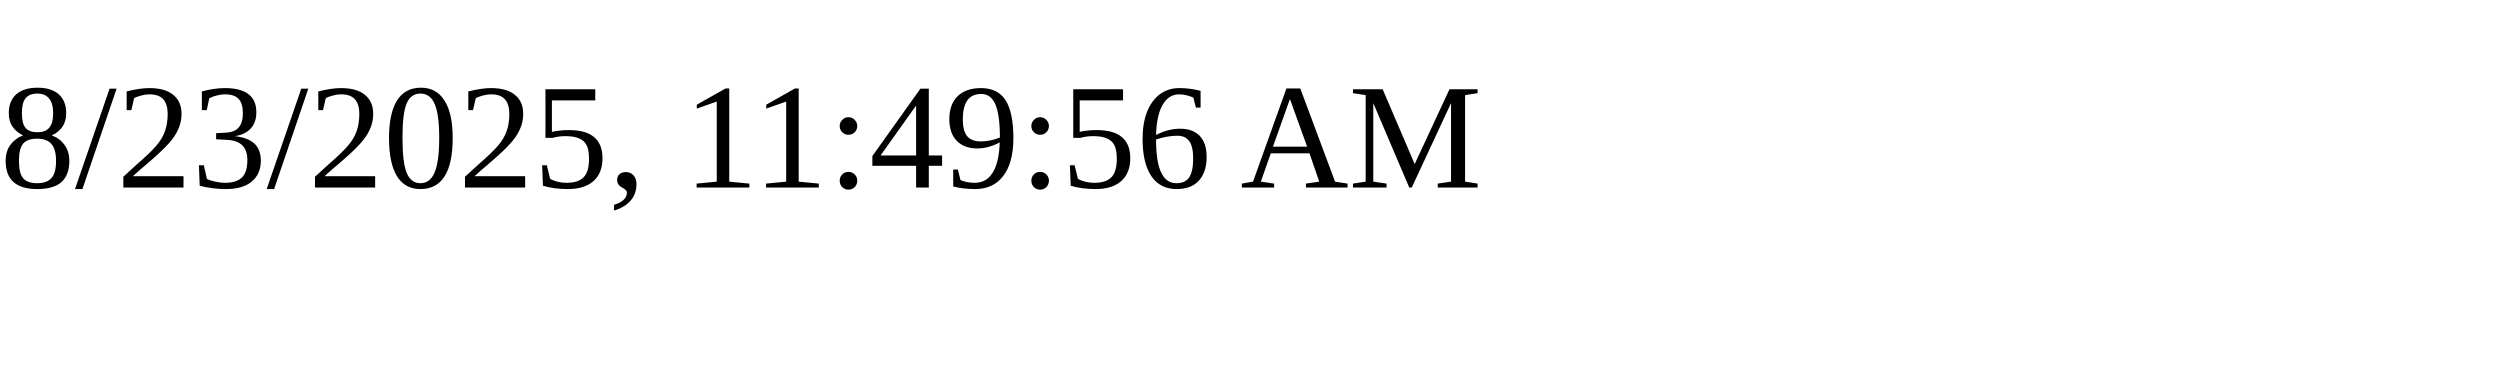
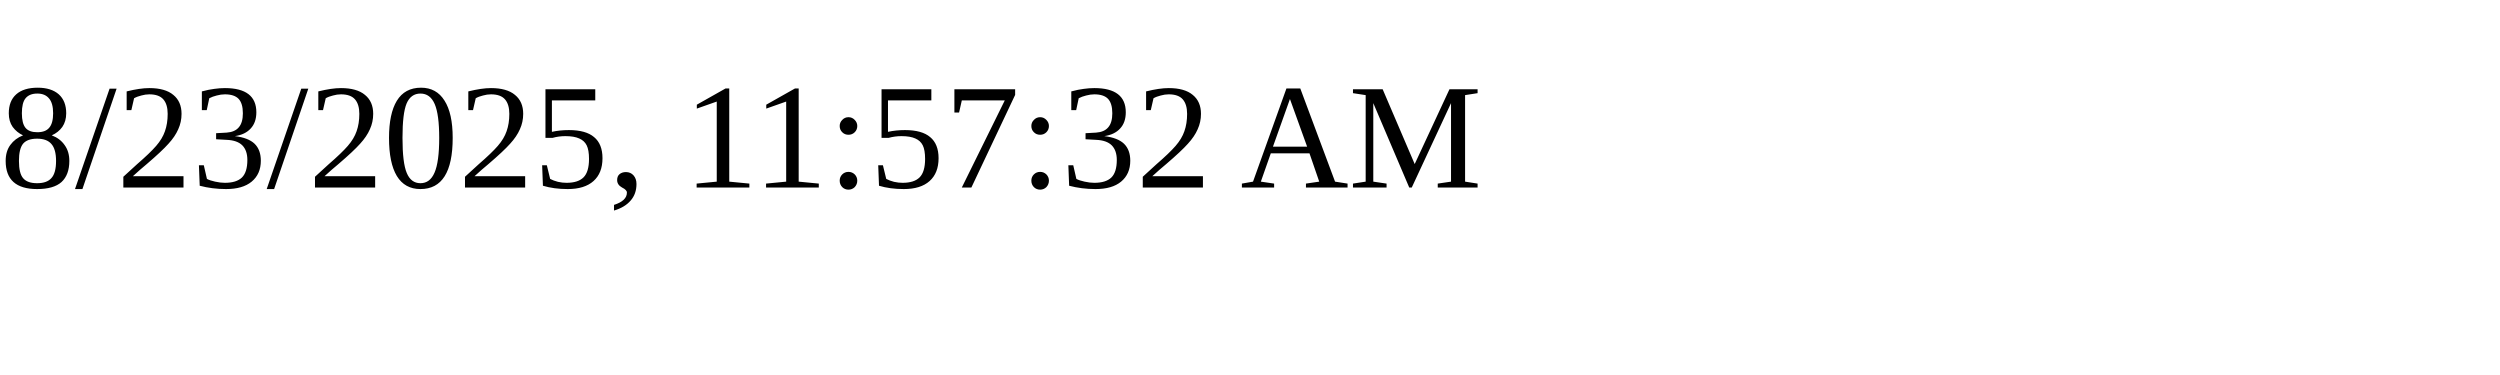
<svg xmlns="http://www.w3.org/2000/svg" height="30" width="200">
-   <text x="0" y="15">8/23/2025, 11:49:56 AM</text>
+   <text x="0" y="15">8/23/2025, 11:57:32 AM</text>
</svg>
